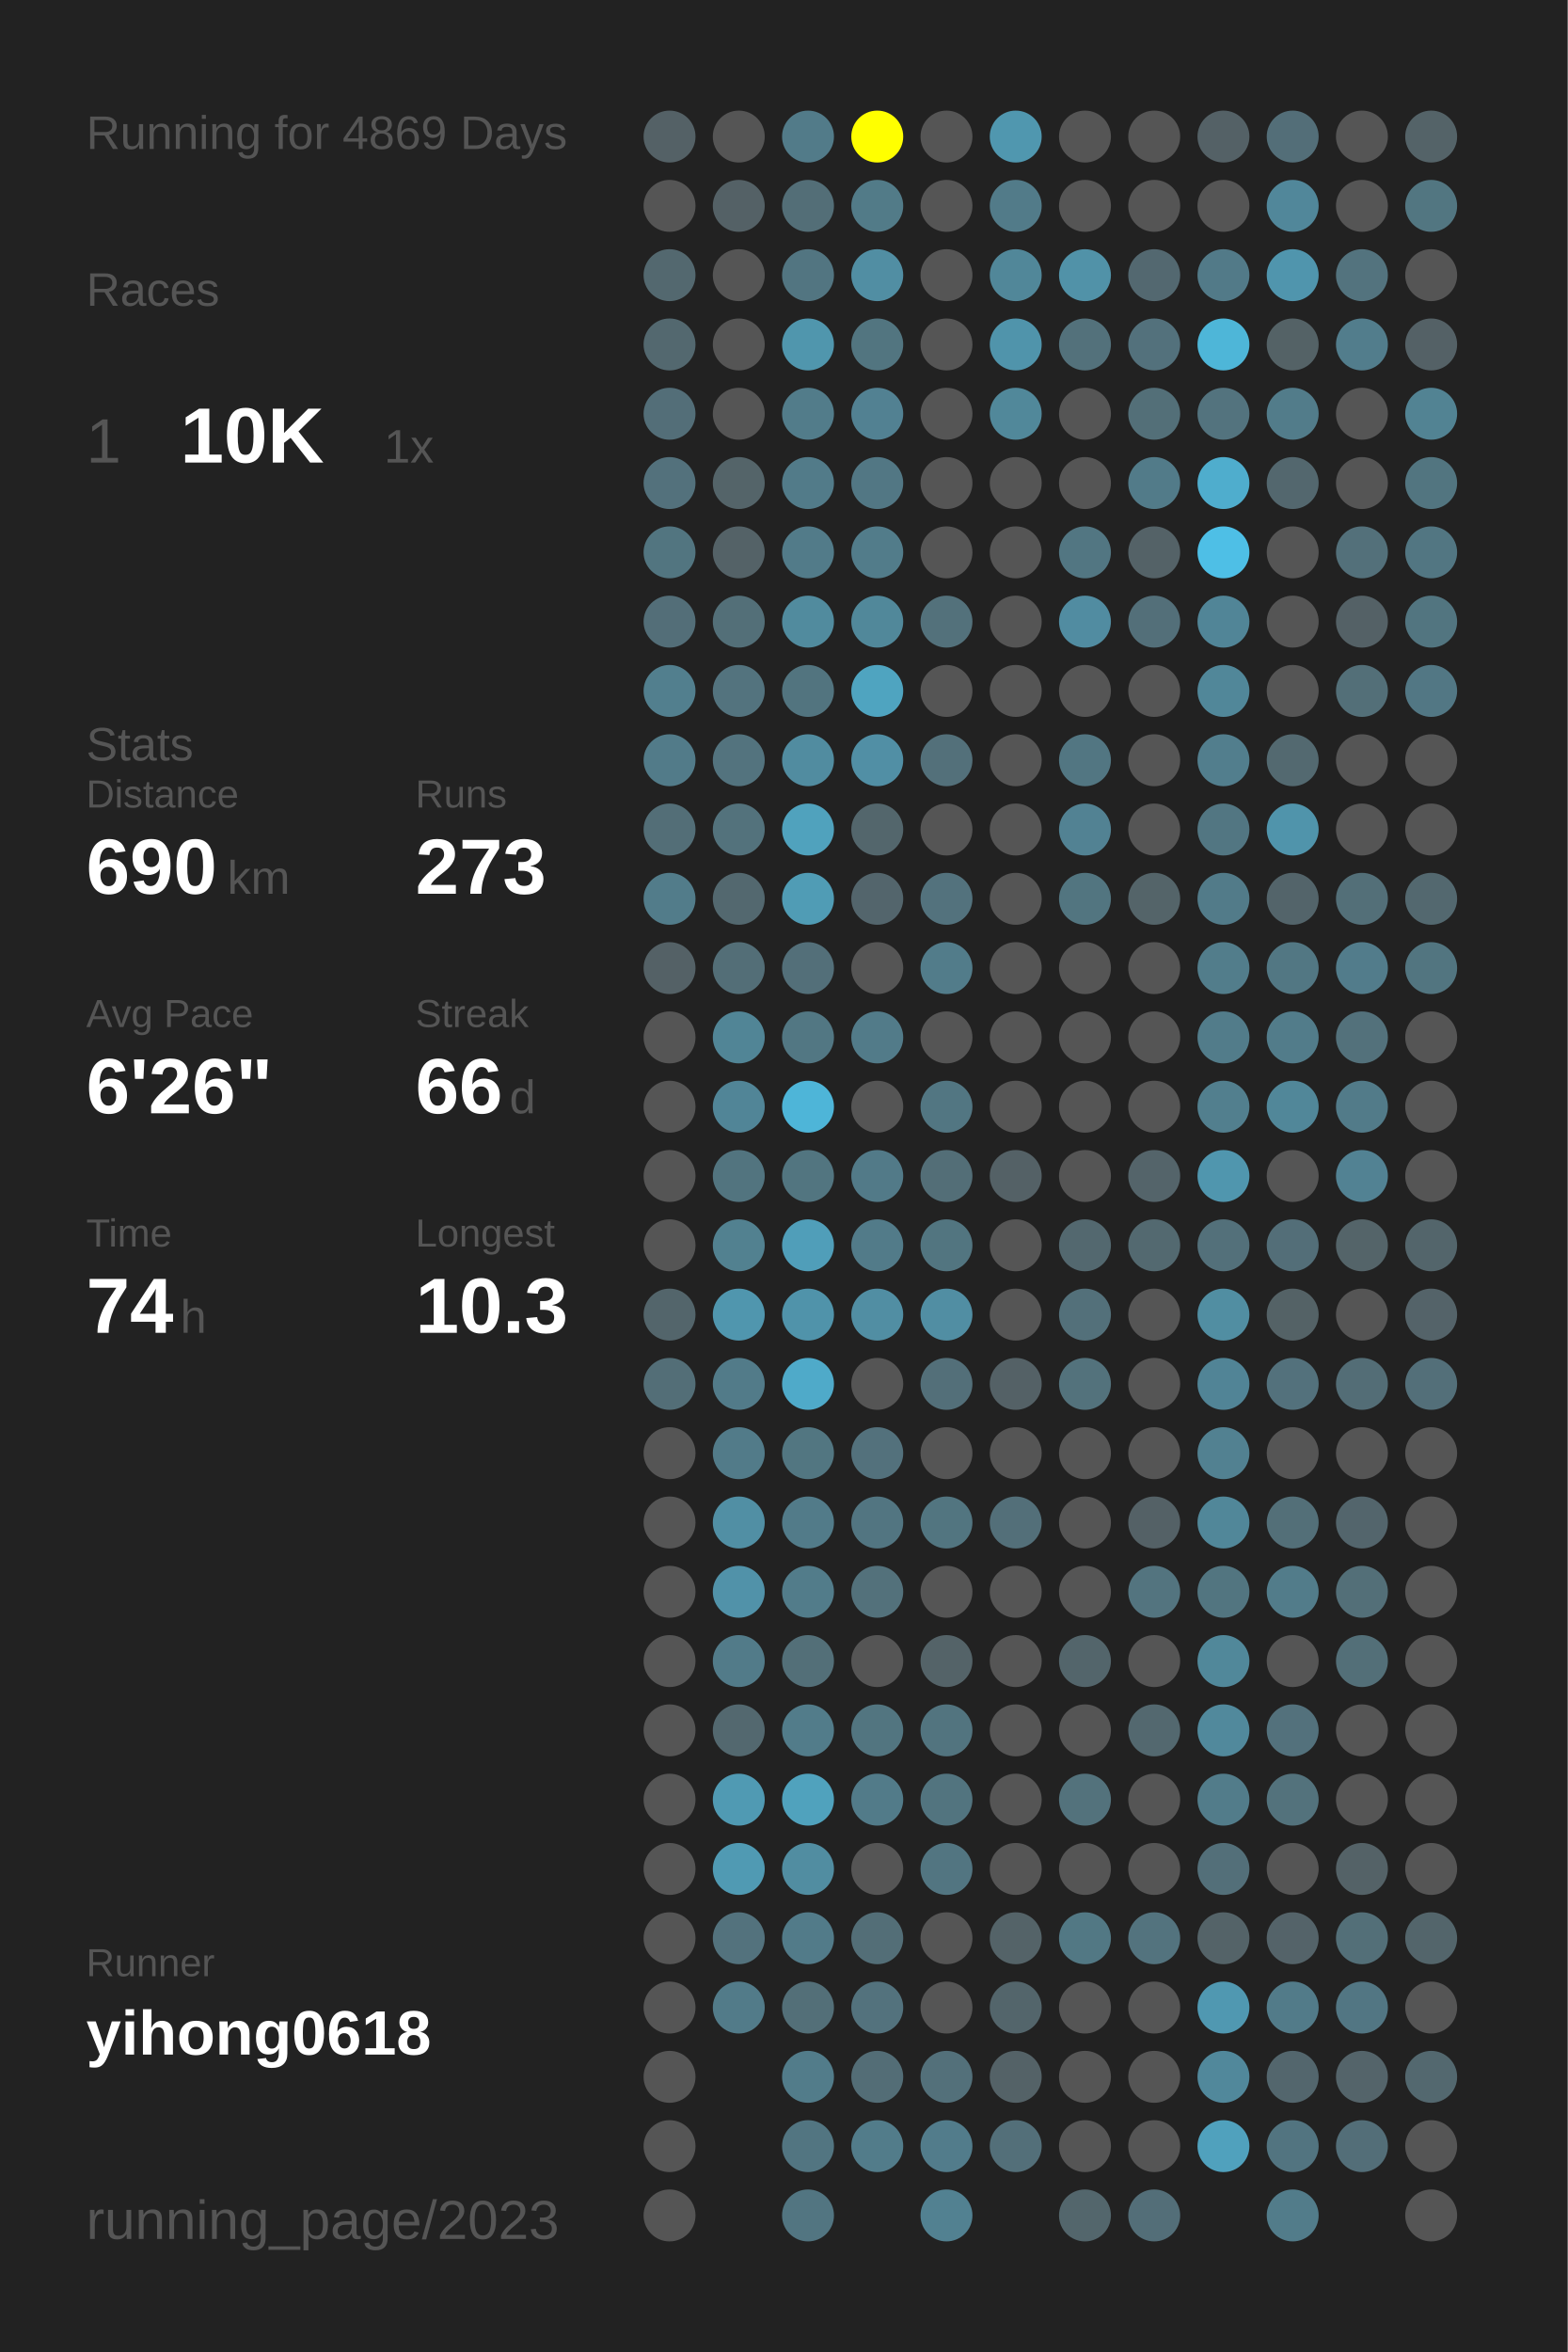
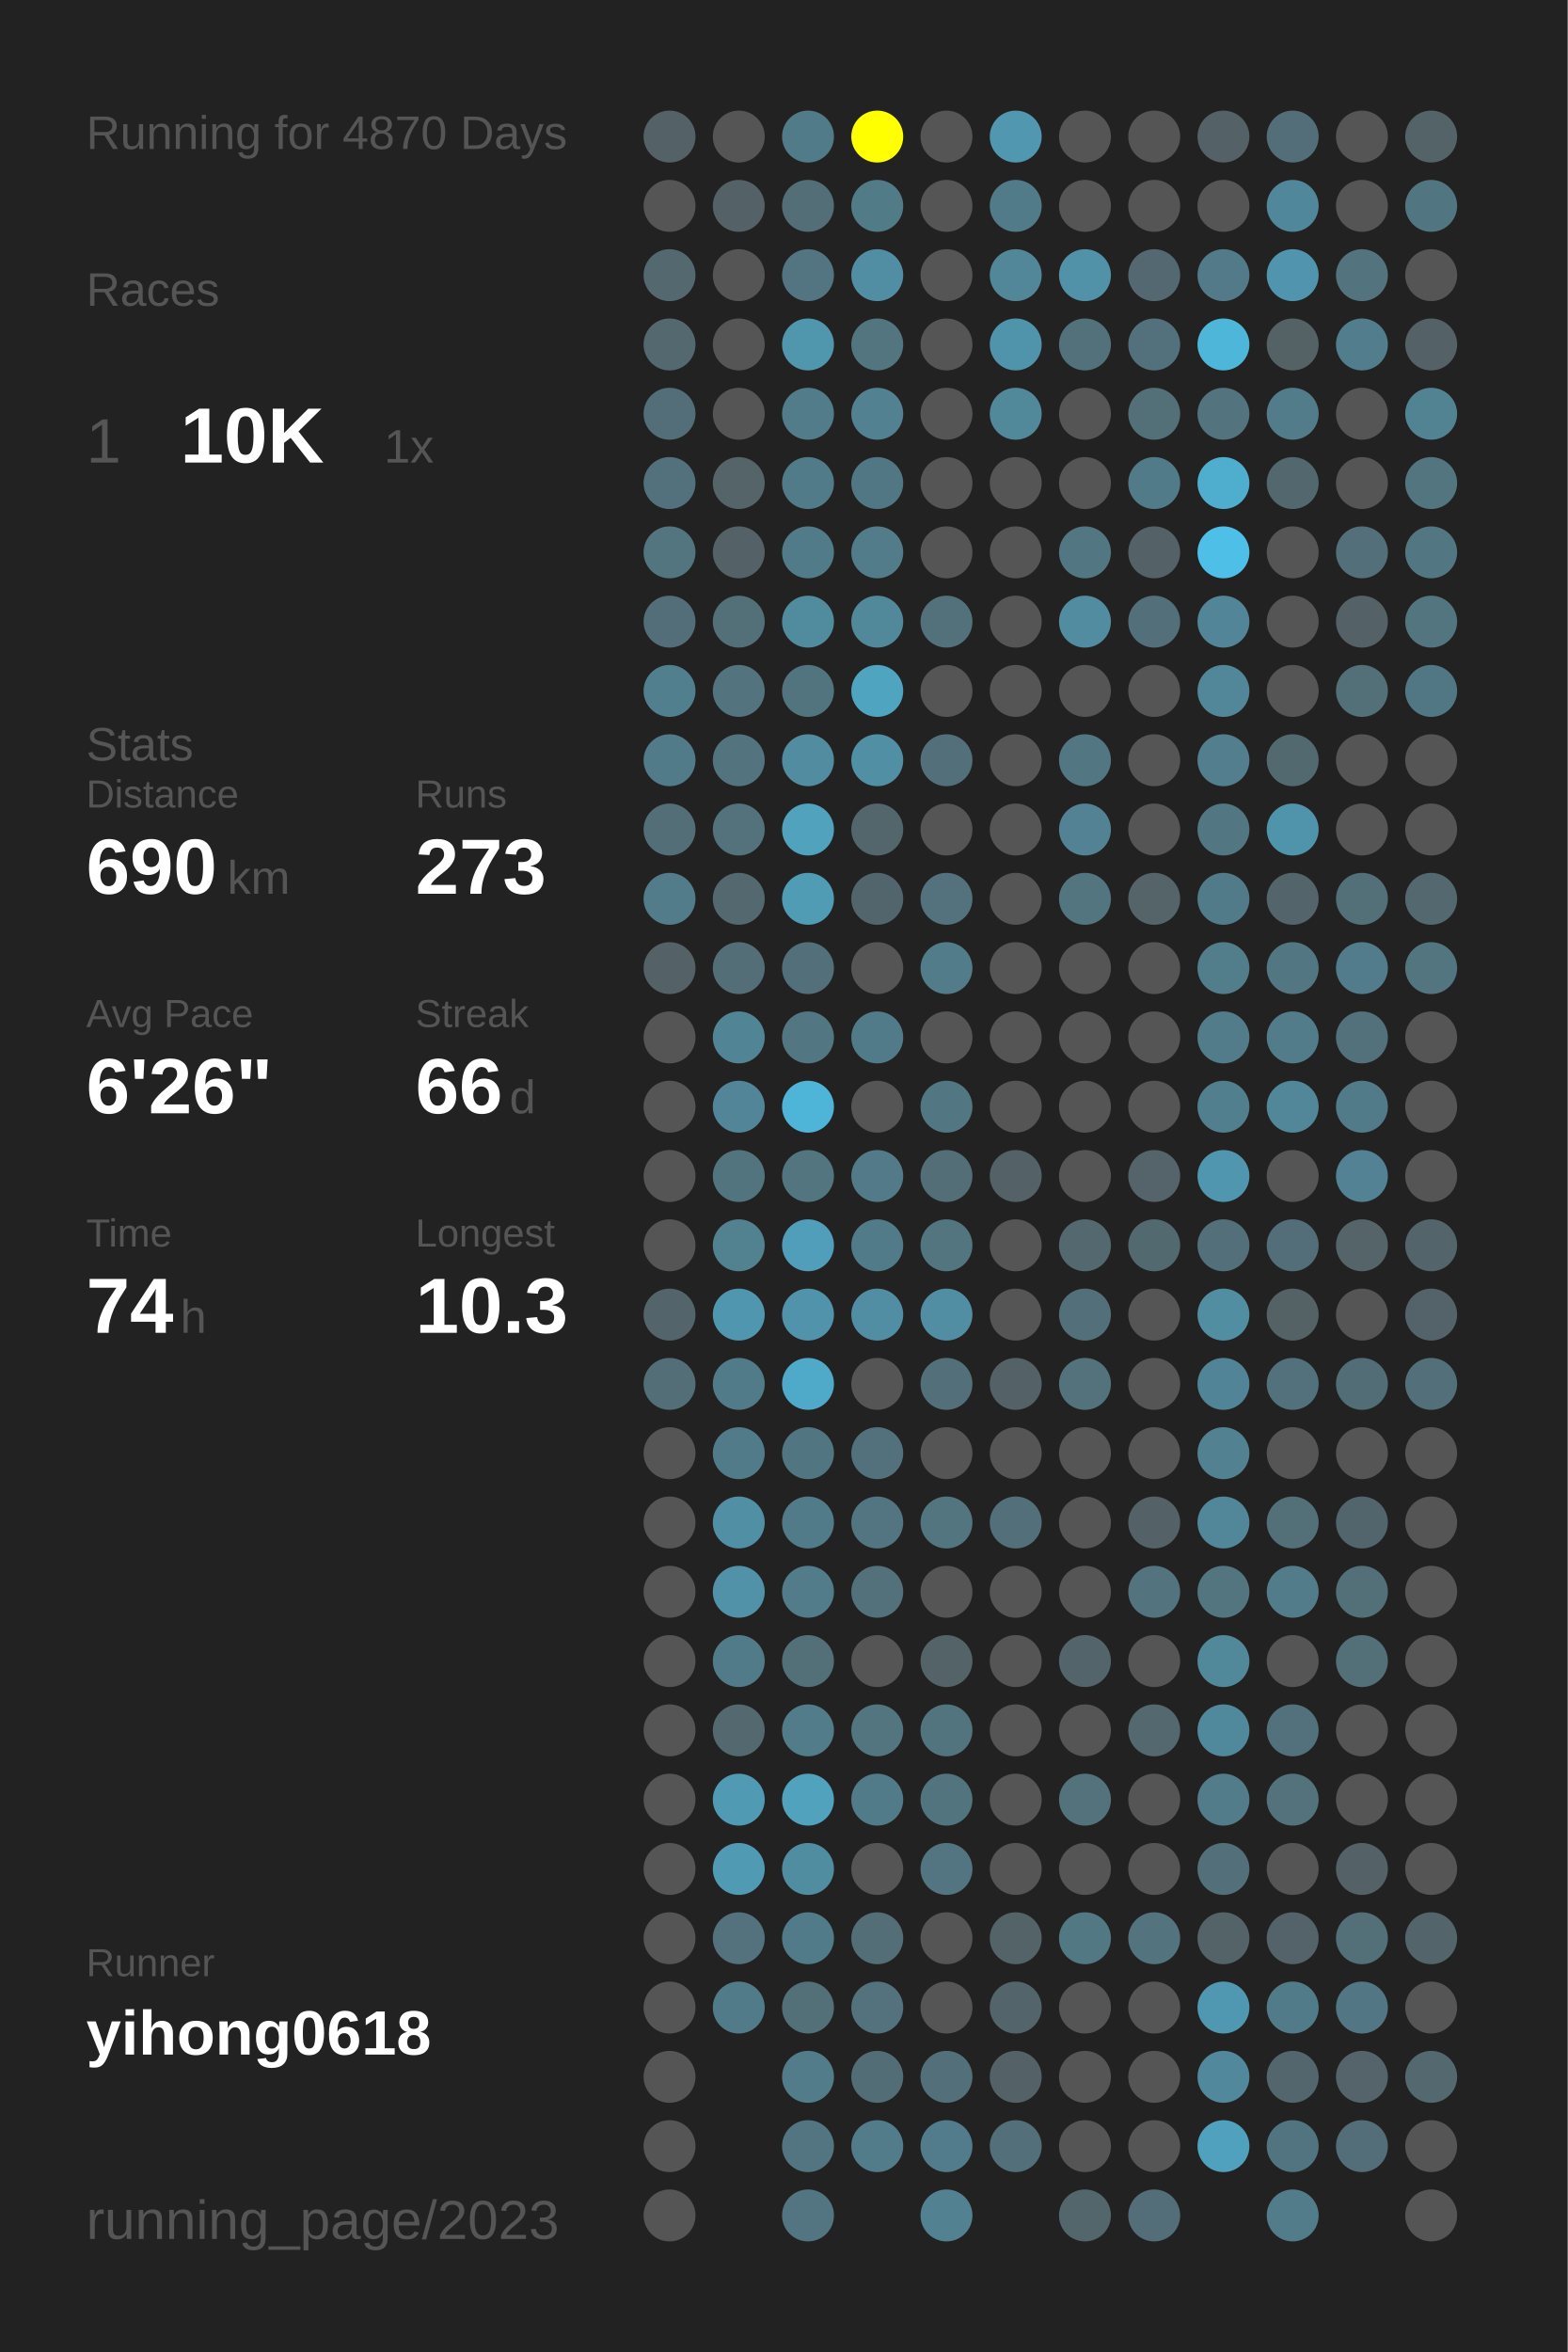
<svg xmlns="http://www.w3.org/2000/svg" baseProfile="full" height="300mm" version="1.1" viewBox="0,0,200,300" width="200mm">
  <defs />
  <rect fill="#222222" height="300" width="200" x="0" y="0" />
-   <text fill="#555555" style="font-size:6px; font-family:Arial;" x="11" y="19">Running for 4869 Days</text>
+   <text fill="#555555" style="font-size:6px; font-family:Arial;" x="11" y="19">Running for 4870 Days</text>
  <text fill="#555555" style="font-size:6px; font-family:Arial;" x="11" y="39">Races</text>
  <text fill="#555555" style="font-size:8px; font-family:Arial;" x="11" y="59">1</text>
  <text fill="#FFFFFF" style="font-size:10px; font-family:Arial; font-weight:bold;" x="23" y="59">10K</text>
  <text fill="#555555" style="font-size:6px; font-family:Arial;" x="49" y="59">1x</text>
  <text fill="#555555" style="font-size:6px; font-family:Arial;" x="11" y="97">Stats</text>
  <text fill="#555555" style="font-size:5px; font-family:Arial;" x="11" y="103">Distance</text>
  <text fill="#FFFFFF" style="font-size:10px; font-family:Arial; font-weight:bold;" x="11" y="114">690</text>
  <text fill="#555555" style="font-size:6px; font-family:Arial;" x="29" y="114">km</text>
  <text fill="#555555" style="font-size:5px; font-family:Arial;" x="53" y="103">Runs</text>
  <text fill="#FFFFFF" style="font-size:10px; font-family:Arial; font-weight:bold;" x="53" y="114">273</text>
  <text fill="#555555" style="font-size:5px; font-family:Arial;" x="11" y="131">Avg Pace</text>
  <text fill="#FFFFFF" style="font-size:10px; font-family:Arial; font-weight:bold;" x="11" y="142">6'26"</text>
  <text fill="#555555" style="font-size:5px; font-family:Arial;" x="53" y="131">Streak</text>
  <text fill="#FFFFFF" style="font-size:10px; font-family:Arial; font-weight:bold;" x="53" y="142">66</text>
  <text fill="#555555" style="font-size:6px; font-family:Arial;" x="65" y="142">d</text>
  <text fill="#555555" style="font-size:5px; font-family:Arial;" x="11" y="159">Time</text>
  <text fill="#FFFFFF" style="font-size:10px; font-family:Arial; font-weight:bold;" x="11" y="170">74</text>
  <text fill="#555555" style="font-size:6px; font-family:Arial;" x="23" y="170">h</text>
  <text fill="#555555" style="font-size:5px; font-family:Arial;" x="53" y="159">Longest</text>
  <text fill="#FFFFFF" style="font-size:10px; font-family:Arial; font-weight:bold;" x="53" y="170">10.3</text>
  <text fill="#555555" style="font-size:5px; font-family:Arial;" x="11" y="252.065">Runner</text>
  <text fill="#FFFFFF" style="font-size:8px; font-family:Arial; font-weight:bold;" x="11" y="262.065">yihong0618</text>
  <text fill="#555555" style="font-size:7px; font-family:Arial;" x="11" y="285.581">running_page/2023</text>
  <circle cx="85.417" cy="17.419" fill="#546166" r="3.312" />
  <circle cx="85.417" cy="26.258" fill="#555555" r="3.312" />
  <circle cx="85.417" cy="35.097" fill="#53686f" r="3.312" />
  <circle cx="85.417" cy="43.935" fill="#53686f" r="3.312" />
  <circle cx="85.417" cy="52.774" fill="#536e78" r="3.312" />
  <circle cx="85.417" cy="61.613" fill="#53717c" r="3.312" />
  <circle cx="85.417" cy="70.452" fill="#527580" r="3.312" />
  <circle cx="85.417" cy="79.29" fill="#536e78" r="3.312" />
  <circle cx="85.417" cy="88.129" fill="#527f8e" r="3.312" />
  <circle cx="85.417" cy="96.968" fill="#527b89" r="3.312" />
  <circle cx="85.417" cy="105.806" fill="#536e77" r="3.312" />
  <circle cx="85.417" cy="114.645" fill="#527c8a" r="3.312" />
  <circle cx="85.417" cy="123.484" fill="#546166" r="3.312" />
  <circle cx="85.417" cy="132.323" fill="#555555" r="3.312" />
  <circle cx="85.417" cy="141.161" fill="#555555" r="3.312" />
  <circle cx="85.417" cy="150" fill="#555555" r="3.312" />
  <circle cx="85.417" cy="158.839" fill="#555555" r="3.312" />
  <circle cx="85.417" cy="167.677" fill="#53656b" r="3.312" />
  <circle cx="85.417" cy="176.516" fill="#536e77" r="3.312" />
  <circle cx="85.417" cy="185.355" fill="#555555" r="3.312" />
  <circle cx="85.417" cy="194.194" fill="#555555" r="3.312" />
  <circle cx="85.417" cy="203.032" fill="#555555" r="3.312" />
  <circle cx="85.417" cy="211.871" fill="#555555" r="3.312" />
  <circle cx="85.417" cy="220.71" fill="#555555" r="3.312" />
  <circle cx="85.417" cy="229.548" fill="#555555" r="3.312" />
  <circle cx="85.417" cy="238.387" fill="#555555" r="3.312" />
  <circle cx="85.417" cy="247.226" fill="#555555" r="3.312" />
  <circle cx="85.417" cy="256.065" fill="#555555" r="3.312" />
  <circle cx="85.417" cy="264.903" fill="#555555" r="3.312" />
  <circle cx="85.417" cy="273.742" fill="#555555" r="3.312" />
  <circle cx="85.417" cy="282.581" fill="#555555" r="3.312" />
  <circle cx="94.25" cy="17.419" fill="#555555" r="3.312" />
  <circle cx="94.25" cy="26.258" fill="#546166" r="3.312" />
  <circle cx="94.25" cy="35.097" fill="#555555" r="3.312" />
  <circle cx="94.25" cy="43.935" fill="#555555" r="3.312" />
  <circle cx="94.25" cy="52.774" fill="#555555" r="3.312" />
  <circle cx="94.25" cy="61.613" fill="#546469" r="3.312" />
  <circle cx="94.25" cy="70.452" fill="#546267" r="3.312" />
  <circle cx="94.25" cy="79.29" fill="#536f78" r="3.312" />
  <circle cx="94.25" cy="88.129" fill="#53737e" r="3.312" />
  <circle cx="94.25" cy="96.968" fill="#53737e" r="3.312" />
  <circle cx="94.25" cy="105.806" fill="#53727c" r="3.312" />
  <circle cx="94.25" cy="114.645" fill="#53686f" r="3.312" />
  <circle cx="94.25" cy="123.484" fill="#536e77" r="3.312" />
  <circle cx="94.25" cy="132.323" fill="#518596" r="3.312" />
  <circle cx="94.25" cy="141.161" fill="#518597" r="3.312" />
  <circle cx="94.25" cy="150" fill="#52747f" r="3.312" />
  <circle cx="94.25" cy="158.839" fill="#528190" r="3.312" />
  <circle cx="94.25" cy="167.677" fill="#5096ae" r="3.312" />
  <circle cx="94.25" cy="176.516" fill="#527b89" r="3.312" />
  <circle cx="94.25" cy="185.355" fill="#527b89" r="3.312" />
  <circle cx="94.25" cy="194.194" fill="#518fa4" r="3.312" />
  <circle cx="94.25" cy="203.032" fill="#5192a9" r="3.312" />
  <circle cx="94.25" cy="211.871" fill="#527b89" r="3.312" />
  <circle cx="94.25" cy="220.71" fill="#53686f" r="3.312" />
  <circle cx="94.25" cy="229.548" fill="#509ab3" r="3.312" />
  <circle cx="94.25" cy="238.387" fill="#509ab3" r="3.312" />
  <circle cx="94.25" cy="247.226" fill="#53727d" r="3.312" />
  <circle cx="94.25" cy="256.065" fill="#527b89" r="3.312" />
  <circle cx="103.083" cy="17.419" fill="#527b89" r="3.312" />
  <circle cx="103.083" cy="26.258" fill="#536e77" r="3.312" />
  <circle cx="103.083" cy="35.097" fill="#527581" r="3.312" />
  <circle cx="103.083" cy="43.935" fill="#5096ad" r="3.312" />
  <circle cx="103.083" cy="52.774" fill="#527c8a" r="3.312" />
  <circle cx="103.083" cy="61.613" fill="#527b89" r="3.312" />
  <circle cx="103.083" cy="70.452" fill="#527b89" r="3.312" />
  <circle cx="103.083" cy="79.29" fill="#518b9e" r="3.312" />
  <circle cx="103.083" cy="88.129" fill="#52747f" r="3.312" />
  <circle cx="103.083" cy="96.968" fill="#518ca0" r="3.312" />
  <circle cx="103.083" cy="105.806" fill="#50a2bd" r="3.312" />
  <circle cx="103.083" cy="114.645" fill="#509cb5" r="3.312" />
  <circle cx="103.083" cy="123.484" fill="#536f79" r="3.312" />
  <circle cx="103.083" cy="132.323" fill="#527783" r="3.312" />
  <circle cx="103.083" cy="141.161" fill="#4eb5d8" r="3.312" />
  <circle cx="103.083" cy="150" fill="#527580" r="3.312" />
  <circle cx="103.083" cy="158.839" fill="#509eb9" r="3.312" />
  <circle cx="103.083" cy="167.677" fill="#5093aa" r="3.312" />
  <circle cx="103.083" cy="176.516" fill="#4faac9" r="3.312" />
  <circle cx="103.083" cy="185.355" fill="#527681" r="3.312" />
  <circle cx="103.083" cy="194.194" fill="#527b89" r="3.312" />
  <circle cx="103.083" cy="203.032" fill="#527c8a" r="3.312" />
  <circle cx="103.083" cy="211.871" fill="#536f78" r="3.312" />
  <circle cx="103.083" cy="220.71" fill="#527c8a" r="3.312" />
  <circle cx="103.083" cy="229.548" fill="#50a2bd" r="3.312" />
  <circle cx="103.083" cy="238.387" fill="#518da1" r="3.312" />
  <circle cx="103.083" cy="247.226" fill="#527b89" r="3.312" />
  <circle cx="103.083" cy="256.065" fill="#536f78" r="3.312" />
  <circle cx="103.083" cy="264.903" fill="#527c8a" r="3.312" />
  <circle cx="103.083" cy="273.742" fill="#527581" r="3.312" />
  <circle cx="103.083" cy="282.581" fill="#527581" r="3.312" />
  <circle cx="111.917" cy="17.419" fill="#FFFF00" r="3.312" />
  <circle cx="111.917" cy="26.258" fill="#527b88" r="3.312" />
  <circle cx="111.917" cy="35.097" fill="#518ea3" r="3.312" />
  <circle cx="111.917" cy="43.935" fill="#527580" r="3.312" />
  <circle cx="111.917" cy="52.774" fill="#528192" r="3.312" />
  <circle cx="111.917" cy="61.613" fill="#527784" r="3.312" />
  <circle cx="111.917" cy="70.452" fill="#527c8a" r="3.312" />
  <circle cx="111.917" cy="79.29" fill="#51889a" r="3.312" />
  <circle cx="111.917" cy="88.129" fill="#4fa4c0" r="3.312" />
  <circle cx="111.917" cy="96.968" fill="#518fa5" r="3.312" />
  <circle cx="111.917" cy="105.806" fill="#53666c" r="3.312" />
  <circle cx="111.917" cy="114.645" fill="#53656c" r="3.312" />
  <circle cx="111.917" cy="123.484" fill="#555555" r="3.312" />
  <circle cx="111.917" cy="132.323" fill="#527b89" r="3.312" />
  <circle cx="111.917" cy="141.161" fill="#555555" r="3.312" />
  <circle cx="111.917" cy="150" fill="#527a88" r="3.312" />
  <circle cx="111.917" cy="158.839" fill="#527b89" r="3.312" />
  <circle cx="111.917" cy="167.677" fill="#518ea3" r="3.312" />
  <circle cx="111.917" cy="176.516" fill="#555555" r="3.312" />
  <circle cx="111.917" cy="185.355" fill="#53717c" r="3.312" />
  <circle cx="111.917" cy="194.194" fill="#527581" r="3.312" />
  <circle cx="111.917" cy="203.032" fill="#53717b" r="3.312" />
  <circle cx="111.917" cy="211.871" fill="#555555" r="3.312" />
  <circle cx="111.917" cy="220.71" fill="#527580" r="3.312" />
  <circle cx="111.917" cy="229.548" fill="#527b89" r="3.312" />
  <circle cx="111.917" cy="238.387" fill="#555555" r="3.312" />
  <circle cx="111.917" cy="247.226" fill="#536e77" r="3.312" />
  <circle cx="111.917" cy="256.065" fill="#53727d" r="3.312" />
  <circle cx="111.917" cy="264.903" fill="#536d76" r="3.312" />
  <circle cx="111.917" cy="273.742" fill="#527c8a" r="3.312" />
  <circle cx="120.75" cy="17.419" fill="#555555" r="3.312" />
  <circle cx="120.75" cy="26.258" fill="#555555" r="3.312" />
  <circle cx="120.75" cy="35.097" fill="#555555" r="3.312" />
  <circle cx="120.75" cy="43.935" fill="#555555" r="3.312" />
  <circle cx="120.75" cy="52.774" fill="#555555" r="3.312" />
  <circle cx="120.75" cy="61.613" fill="#555555" r="3.312" />
  <circle cx="120.75" cy="70.452" fill="#555555" r="3.312" />
  <circle cx="120.75" cy="79.29" fill="#53717b" r="3.312" />
  <circle cx="120.75" cy="88.129" fill="#555555" r="3.312" />
  <circle cx="120.75" cy="96.968" fill="#53707a" r="3.312" />
  <circle cx="120.75" cy="105.806" fill="#555555" r="3.312" />
  <circle cx="120.75" cy="114.645" fill="#53727d" r="3.312" />
  <circle cx="120.75" cy="123.484" fill="#527c8a" r="3.312" />
  <circle cx="120.75" cy="132.323" fill="#555555" r="3.312" />
  <circle cx="120.75" cy="141.161" fill="#527682" r="3.312" />
  <circle cx="120.75" cy="150" fill="#536e77" r="3.312" />
  <circle cx="120.75" cy="158.839" fill="#527580" r="3.312" />
  <circle cx="120.75" cy="167.677" fill="#518ea3" r="3.312" />
  <circle cx="120.75" cy="176.516" fill="#536f79" r="3.312" />
  <circle cx="120.75" cy="185.355" fill="#555555" r="3.312" />
  <circle cx="120.75" cy="194.194" fill="#527580" r="3.312" />
  <circle cx="120.75" cy="203.032" fill="#555555" r="3.312" />
  <circle cx="120.75" cy="211.871" fill="#546368" r="3.312" />
  <circle cx="120.75" cy="220.71" fill="#52747f" r="3.312" />
  <circle cx="120.75" cy="229.548" fill="#52747f" r="3.312" />
  <circle cx="120.75" cy="238.387" fill="#527581" r="3.312" />
  <circle cx="120.75" cy="247.226" fill="#555555" r="3.312" />
  <circle cx="120.75" cy="256.065" fill="#555555" r="3.312" />
  <circle cx="120.75" cy="264.903" fill="#53707a" r="3.312" />
  <circle cx="120.75" cy="273.742" fill="#527c8b" r="3.312" />
  <circle cx="120.75" cy="282.581" fill="#528191" r="3.312" />
  <circle cx="129.583" cy="17.419" fill="#5097af" r="3.312" />
  <circle cx="129.583" cy="26.258" fill="#527b89" r="3.312" />
  <circle cx="129.583" cy="35.097" fill="#518799" r="3.312" />
  <circle cx="129.583" cy="43.935" fill="#5094ab" r="3.312" />
  <circle cx="129.583" cy="52.774" fill="#51889a" r="3.312" />
  <circle cx="129.583" cy="61.613" fill="#555555" r="3.312" />
  <circle cx="129.583" cy="70.452" fill="#555555" r="3.312" />
  <circle cx="129.583" cy="79.29" fill="#555555" r="3.312" />
  <circle cx="129.583" cy="88.129" fill="#555555" r="3.312" />
  <circle cx="129.583" cy="96.968" fill="#555555" r="3.312" />
  <circle cx="129.583" cy="105.806" fill="#555555" r="3.312" />
  <circle cx="129.583" cy="114.645" fill="#555555" r="3.312" />
  <circle cx="129.583" cy="123.484" fill="#555555" r="3.312" />
  <circle cx="129.583" cy="132.323" fill="#555555" r="3.312" />
  <circle cx="129.583" cy="141.161" fill="#555555" r="3.312" />
  <circle cx="129.583" cy="150" fill="#546166" r="3.312" />
  <circle cx="129.583" cy="158.839" fill="#555555" r="3.312" />
  <circle cx="129.583" cy="167.677" fill="#555555" r="3.312" />
  <circle cx="129.583" cy="176.516" fill="#546166" r="3.312" />
  <circle cx="129.583" cy="185.355" fill="#555555" r="3.312" />
  <circle cx="129.583" cy="194.194" fill="#536f79" r="3.312" />
  <circle cx="129.583" cy="203.032" fill="#555555" r="3.312" />
  <circle cx="129.583" cy="211.871" fill="#555555" r="3.312" />
  <circle cx="129.583" cy="220.71" fill="#555555" r="3.312" />
  <circle cx="129.583" cy="229.548" fill="#555555" r="3.312" />
  <circle cx="129.583" cy="238.387" fill="#555555" r="3.312" />
  <circle cx="129.583" cy="247.226" fill="#546368" r="3.312" />
  <circle cx="129.583" cy="256.065" fill="#53656b" r="3.312" />
  <circle cx="129.583" cy="264.903" fill="#546267" r="3.312" />
  <circle cx="129.583" cy="273.742" fill="#536f79" r="3.312" />
  <circle cx="138.417" cy="17.419" fill="#555555" r="3.312" />
  <circle cx="138.417" cy="26.258" fill="#555555" r="3.312" />
  <circle cx="138.417" cy="35.097" fill="#5192a8" r="3.312" />
  <circle cx="138.417" cy="43.935" fill="#53717b" r="3.312" />
  <circle cx="138.417" cy="52.774" fill="#555555" r="3.312" />
  <circle cx="138.417" cy="61.613" fill="#555555" r="3.312" />
  <circle cx="138.417" cy="70.452" fill="#527682" r="3.312" />
  <circle cx="138.417" cy="79.29" fill="#518ca1" r="3.312" />
  <circle cx="138.417" cy="88.129" fill="#555555" r="3.312" />
  <circle cx="138.417" cy="96.968" fill="#527682" r="3.312" />
  <circle cx="138.417" cy="105.806" fill="#528293" r="3.312" />
  <circle cx="138.417" cy="114.645" fill="#527580" r="3.312" />
  <circle cx="138.417" cy="123.484" fill="#555555" r="3.312" />
  <circle cx="138.417" cy="132.323" fill="#555555" r="3.312" />
  <circle cx="138.417" cy="141.161" fill="#555555" r="3.312" />
  <circle cx="138.417" cy="150" fill="#555555" r="3.312" />
  <circle cx="138.417" cy="158.839" fill="#53686f" r="3.312" />
  <circle cx="138.417" cy="167.677" fill="#53707a" r="3.312" />
  <circle cx="138.417" cy="176.516" fill="#53727c" r="3.312" />
  <circle cx="138.417" cy="185.355" fill="#555555" r="3.312" />
  <circle cx="138.417" cy="194.194" fill="#555555" r="3.312" />
  <circle cx="138.417" cy="203.032" fill="#555555" r="3.312" />
  <circle cx="138.417" cy="211.871" fill="#53656b" r="3.312" />
  <circle cx="138.417" cy="220.71" fill="#555555" r="3.312" />
  <circle cx="138.417" cy="229.548" fill="#53727c" r="3.312" />
  <circle cx="138.417" cy="238.387" fill="#555555" r="3.312" />
  <circle cx="138.417" cy="247.226" fill="#527884" r="3.312" />
  <circle cx="138.417" cy="256.065" fill="#555555" r="3.312" />
  <circle cx="138.417" cy="264.903" fill="#555555" r="3.312" />
  <circle cx="138.417" cy="273.742" fill="#555555" r="3.312" />
  <circle cx="138.417" cy="282.581" fill="#53666c" r="3.312" />
  <circle cx="147.25" cy="17.419" fill="#555555" r="3.312" />
  <circle cx="147.25" cy="26.258" fill="#555555" r="3.312" />
  <circle cx="147.25" cy="35.097" fill="#536870" r="3.312" />
  <circle cx="147.25" cy="43.935" fill="#53717c" r="3.312" />
  <circle cx="147.25" cy="52.774" fill="#536f78" r="3.312" />
  <circle cx="147.25" cy="61.613" fill="#527b89" r="3.312" />
  <circle cx="147.25" cy="70.452" fill="#546267" r="3.312" />
  <circle cx="147.25" cy="79.29" fill="#536f79" r="3.312" />
  <circle cx="147.25" cy="88.129" fill="#555555" r="3.312" />
  <circle cx="147.25" cy="96.968" fill="#555555" r="3.312" />
  <circle cx="147.25" cy="105.806" fill="#555555" r="3.312" />
  <circle cx="147.25" cy="114.645" fill="#546469" r="3.312" />
  <circle cx="147.25" cy="123.484" fill="#555555" r="3.312" />
  <circle cx="147.25" cy="132.323" fill="#555555" r="3.312" />
  <circle cx="147.25" cy="141.161" fill="#555555" r="3.312" />
  <circle cx="147.25" cy="150" fill="#54646a" r="3.312" />
  <circle cx="147.25" cy="158.839" fill="#536970" r="3.312" />
  <circle cx="147.25" cy="167.677" fill="#555555" r="3.312" />
  <circle cx="147.25" cy="176.516" fill="#555555" r="3.312" />
  <circle cx="147.25" cy="185.355" fill="#555555" r="3.312" />
  <circle cx="147.25" cy="194.194" fill="#546166" r="3.312" />
  <circle cx="147.25" cy="203.032" fill="#53747f" r="3.312" />
  <circle cx="147.25" cy="211.871" fill="#555555" r="3.312" />
  <circle cx="147.25" cy="220.71" fill="#53686f" r="3.312" />
  <circle cx="147.25" cy="229.548" fill="#555555" r="3.312" />
  <circle cx="147.25" cy="238.387" fill="#555555" r="3.312" />
  <circle cx="147.25" cy="247.226" fill="#53737e" r="3.312" />
  <circle cx="147.25" cy="256.065" fill="#555555" r="3.312" />
  <circle cx="147.25" cy="264.903" fill="#555555" r="3.312" />
  <circle cx="147.25" cy="273.742" fill="#555555" r="3.312" />
  <circle cx="147.25" cy="282.581" fill="#536e78" r="3.312" />
  <circle cx="156.083" cy="17.419" fill="#546166" r="3.312" />
  <circle cx="156.083" cy="26.258" fill="#555555" r="3.312" />
  <circle cx="156.083" cy="35.097" fill="#527a88" r="3.312" />
  <circle cx="156.083" cy="43.935" fill="#4eb6d8" r="3.312" />
  <circle cx="156.083" cy="52.774" fill="#53737e" r="3.312" />
  <circle cx="156.083" cy="61.613" fill="#4fadcd" r="3.312" />
  <circle cx="156.083" cy="70.452" fill="#4ebfe6" r="3.312" />
  <circle cx="156.083" cy="79.29" fill="#518597" r="3.312" />
  <circle cx="156.083" cy="88.129" fill="#518799" r="3.312" />
  <circle cx="156.083" cy="96.968" fill="#527e8d" r="3.312" />
  <circle cx="156.083" cy="105.806" fill="#527682" r="3.312" />
  <circle cx="156.083" cy="114.645" fill="#527b89" r="3.312" />
  <circle cx="156.083" cy="123.484" fill="#527d8b" r="3.312" />
  <circle cx="156.083" cy="132.323" fill="#527c8a" r="3.312" />
  <circle cx="156.083" cy="141.161" fill="#527f8e" r="3.312" />
  <circle cx="156.083" cy="150" fill="#5096ae" r="3.312" />
  <circle cx="156.083" cy="158.839" fill="#53707a" r="3.312" />
  <circle cx="156.083" cy="167.677" fill="#518ea2" r="3.312" />
  <circle cx="156.083" cy="176.516" fill="#518496" r="3.312" />
  <circle cx="156.083" cy="185.355" fill="#528191" r="3.312" />
  <circle cx="156.083" cy="194.194" fill="#518799" r="3.312" />
  <circle cx="156.083" cy="203.032" fill="#527580" r="3.312" />
  <circle cx="156.083" cy="211.871" fill="#51889a" r="3.312" />
  <circle cx="156.083" cy="220.71" fill="#51899c" r="3.312" />
  <circle cx="156.083" cy="229.548" fill="#527c8a" r="3.312" />
  <circle cx="156.083" cy="238.387" fill="#536f79" r="3.312" />
  <circle cx="156.083" cy="247.226" fill="#546368" r="3.312" />
  <circle cx="156.083" cy="256.065" fill="#5098b1" r="3.312" />
  <circle cx="156.083" cy="264.903" fill="#51889b" r="3.312" />
  <circle cx="156.083" cy="273.742" fill="#50a1bd" r="3.312" />
  <circle cx="164.917" cy="17.419" fill="#536e78" r="3.312" />
  <circle cx="164.917" cy="26.258" fill="#51879a" r="3.312" />
  <circle cx="164.917" cy="35.097" fill="#5095ad" r="3.312" />
  <circle cx="164.917" cy="43.935" fill="#546266" r="3.312" />
  <circle cx="164.917" cy="52.774" fill="#527c8a" r="3.312" />
  <circle cx="164.917" cy="61.613" fill="#53676e" r="3.312" />
  <circle cx="164.917" cy="70.452" fill="#555555" r="3.312" />
  <circle cx="164.917" cy="79.29" fill="#555555" r="3.312" />
  <circle cx="164.917" cy="88.129" fill="#555555" r="3.312" />
  <circle cx="164.917" cy="96.968" fill="#536970" r="3.312" />
  <circle cx="164.917" cy="105.806" fill="#5094ab" r="3.312" />
  <circle cx="164.917" cy="114.645" fill="#53646a" r="3.312" />
  <circle cx="164.917" cy="123.484" fill="#527783" r="3.312" />
  <circle cx="164.917" cy="132.323" fill="#527c8a" r="3.312" />
  <circle cx="164.917" cy="141.161" fill="#518799" r="3.312" />
  <circle cx="164.917" cy="150" fill="#555555" r="3.312" />
  <circle cx="164.917" cy="158.839" fill="#536e78" r="3.312" />
  <circle cx="164.917" cy="167.677" fill="#546266" r="3.312" />
  <circle cx="164.917" cy="176.516" fill="#53717c" r="3.312" />
  <circle cx="164.917" cy="185.355" fill="#555555" r="3.312" />
  <circle cx="164.917" cy="194.194" fill="#536f78" r="3.312" />
  <circle cx="164.917" cy="203.032" fill="#527c8a" r="3.312" />
  <circle cx="164.917" cy="211.871" fill="#555555" r="3.312" />
  <circle cx="164.917" cy="220.71" fill="#53717c" r="3.312" />
  <circle cx="164.917" cy="229.548" fill="#53727c" r="3.312" />
  <circle cx="164.917" cy="238.387" fill="#555555" r="3.312" />
  <circle cx="164.917" cy="247.226" fill="#546369" r="3.312" />
  <circle cx="164.917" cy="256.065" fill="#527b89" r="3.312" />
  <circle cx="164.917" cy="264.903" fill="#53666d" r="3.312" />
  <circle cx="164.917" cy="273.742" fill="#527480" r="3.312" />
  <circle cx="164.917" cy="282.581" fill="#527c8a" r="3.312" />
  <circle cx="173.75" cy="17.419" fill="#555555" r="3.312" />
  <circle cx="173.75" cy="26.258" fill="#555555" r="3.312" />
  <circle cx="173.75" cy="35.097" fill="#53737e" r="3.312" />
  <circle cx="173.75" cy="43.935" fill="#527d8c" r="3.312" />
  <circle cx="173.75" cy="52.774" fill="#555555" r="3.312" />
  <circle cx="173.75" cy="61.613" fill="#555555" r="3.312" />
  <circle cx="173.75" cy="70.452" fill="#53707a" r="3.312" />
  <circle cx="173.75" cy="79.29" fill="#546166" r="3.312" />
  <circle cx="173.75" cy="88.129" fill="#536f78" r="3.312" />
  <circle cx="173.75" cy="96.968" fill="#555555" r="3.312" />
  <circle cx="173.75" cy="105.806" fill="#555555" r="3.312" />
  <circle cx="173.75" cy="114.645" fill="#536f78" r="3.312" />
  <circle cx="173.75" cy="123.484" fill="#527c8b" r="3.312" />
  <circle cx="173.75" cy="132.323" fill="#53717b" r="3.312" />
  <circle cx="173.75" cy="141.161" fill="#527b89" r="3.312" />
  <circle cx="173.75" cy="150" fill="#528293" r="3.312" />
  <circle cx="173.75" cy="158.839" fill="#546469" r="3.312" />
  <circle cx="173.75" cy="167.677" fill="#555555" r="3.312" />
  <circle cx="173.75" cy="176.516" fill="#536d76" r="3.312" />
  <circle cx="173.75" cy="185.355" fill="#555555" r="3.312" />
  <circle cx="173.75" cy="194.194" fill="#53656c" r="3.312" />
  <circle cx="173.75" cy="203.032" fill="#536f78" r="3.312" />
  <circle cx="173.75" cy="211.871" fill="#536f78" r="3.312" />
  <circle cx="173.75" cy="220.71" fill="#555555" r="3.312" />
  <circle cx="173.75" cy="229.548" fill="#555555" r="3.312" />
  <circle cx="173.75" cy="238.387" fill="#546267" r="3.312" />
  <circle cx="173.75" cy="247.226" fill="#536f78" r="3.312" />
  <circle cx="173.75" cy="256.065" fill="#527683" r="3.312" />
  <circle cx="173.75" cy="264.903" fill="#54646a" r="3.312" />
  <circle cx="173.75" cy="273.742" fill="#536e78" r="3.312" />
  <circle cx="182.583" cy="17.419" fill="#546368" r="3.312" />
  <circle cx="182.583" cy="26.258" fill="#527681" r="3.312" />
  <circle cx="182.583" cy="35.097" fill="#555555" r="3.312" />
  <circle cx="182.583" cy="43.935" fill="#546166" r="3.312" />
  <circle cx="182.583" cy="52.774" fill="#528393" r="3.312" />
  <circle cx="182.583" cy="61.613" fill="#527580" r="3.312" />
  <circle cx="182.583" cy="70.452" fill="#527682" r="3.312" />
  <circle cx="182.583" cy="79.29" fill="#527580" r="3.312" />
  <circle cx="182.583" cy="88.129" fill="#527784" r="3.312" />
  <circle cx="182.583" cy="96.968" fill="#555555" r="3.312" />
  <circle cx="182.583" cy="105.806" fill="#555555" r="3.312" />
  <circle cx="182.583" cy="114.645" fill="#53686f" r="3.312" />
  <circle cx="182.583" cy="123.484" fill="#527580" r="3.312" />
  <circle cx="182.583" cy="132.323" fill="#555555" r="3.312" />
  <circle cx="182.583" cy="141.161" fill="#555555" r="3.312" />
  <circle cx="182.583" cy="150" fill="#555555" r="3.312" />
  <circle cx="182.583" cy="158.839" fill="#53656b" r="3.312" />
  <circle cx="182.583" cy="167.677" fill="#546369" r="3.312" />
  <circle cx="182.583" cy="176.516" fill="#536f79" r="3.312" />
  <circle cx="182.583" cy="185.355" fill="#555555" r="3.312" />
  <circle cx="182.583" cy="194.194" fill="#555555" r="3.312" />
  <circle cx="182.583" cy="203.032" fill="#555555" r="3.312" />
  <circle cx="182.583" cy="211.871" fill="#555555" r="3.312" />
  <circle cx="182.583" cy="220.71" fill="#555555" r="3.312" />
  <circle cx="182.583" cy="229.548" fill="#555555" r="3.312" />
  <circle cx="182.583" cy="238.387" fill="#555555" r="3.312" />
  <circle cx="182.583" cy="247.226" fill="#53656b" r="3.312" />
  <circle cx="182.583" cy="256.065" fill="#555555" r="3.312" />
  <circle cx="182.583" cy="264.903" fill="#53686f" r="3.312" />
  <circle cx="182.583" cy="273.742" fill="#555555" r="3.312" />
  <circle cx="182.583" cy="282.581" fill="#555555" r="3.312" />
</svg>
